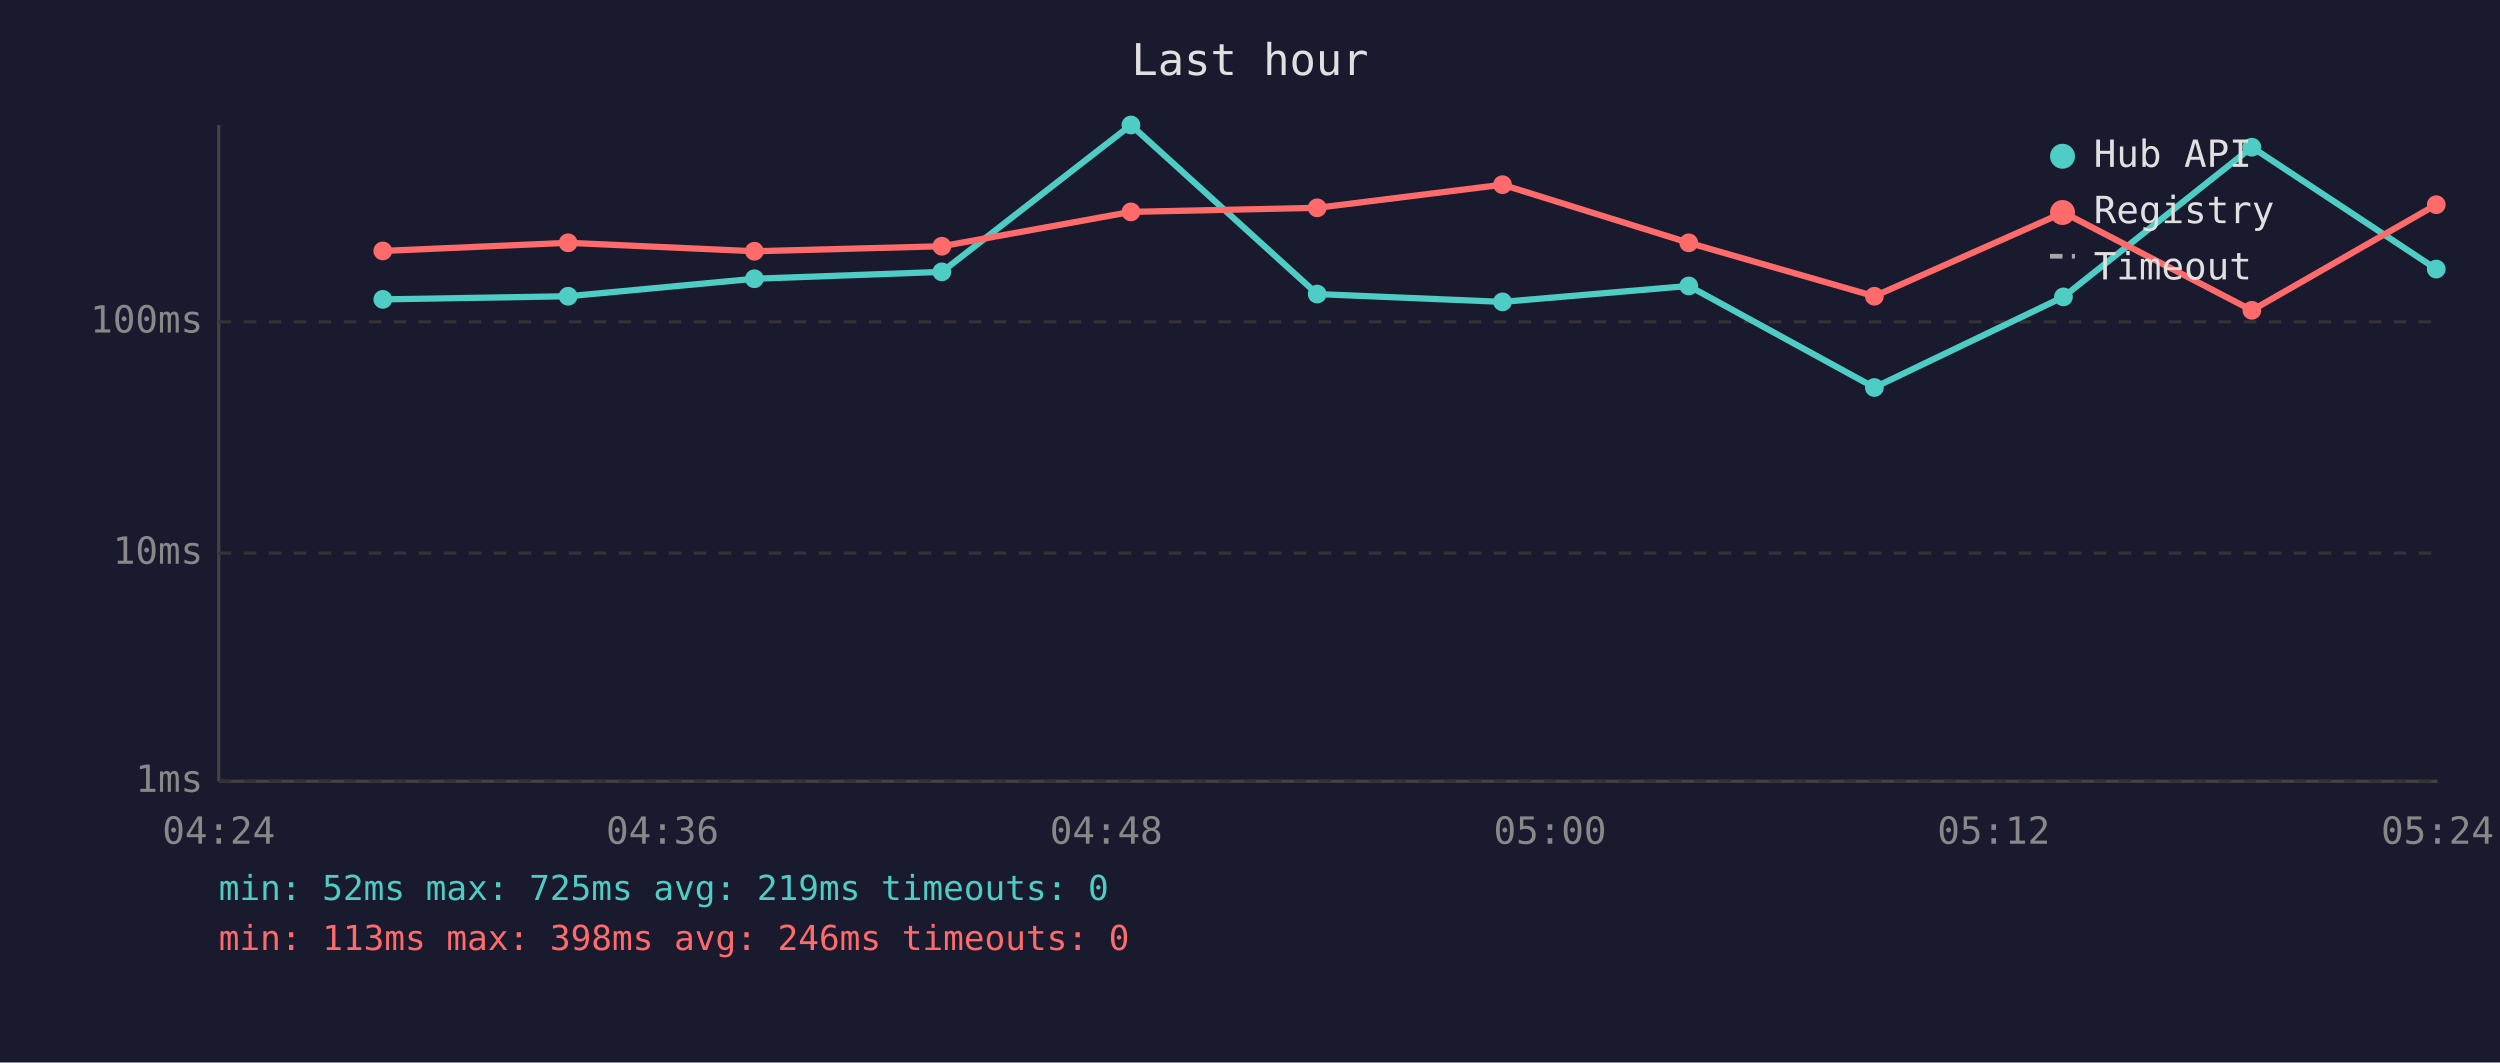
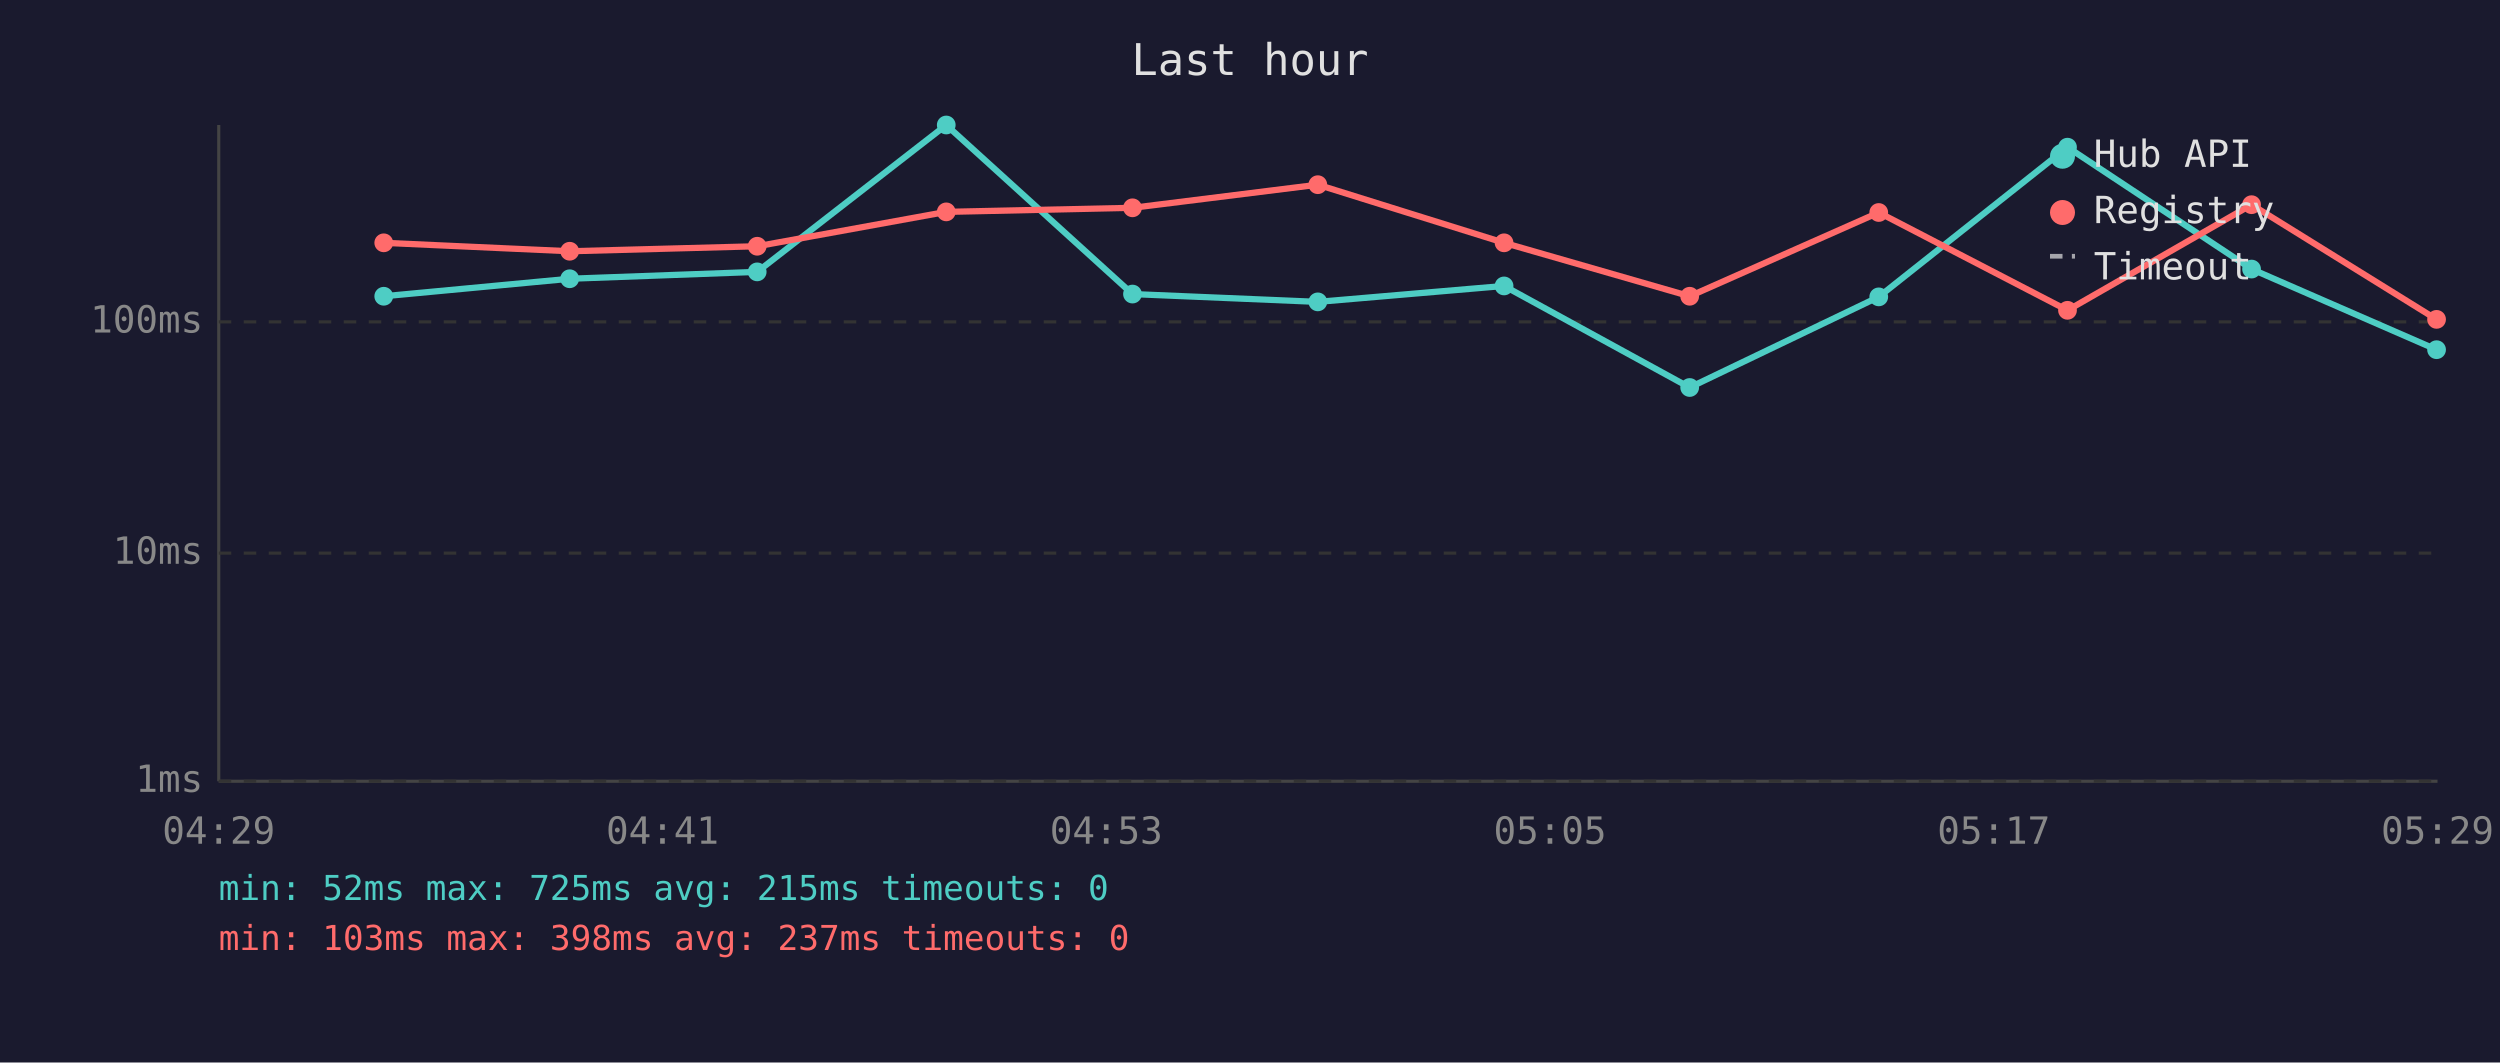
<svg xmlns="http://www.w3.org/2000/svg" viewBox="0 0 800 340" font-family="monospace" font-size="12">
  <rect width="800" height="340" fill="#1a1a2e" />
  <text x="400" y="24" fill="#e0e0e0" font-size="14" text-anchor="middle">Last hour</text>
  <line x1="70" y1="40" x2="70" y2="250" stroke="#444" stroke-width="1" />
  <line x1="70" y1="250" x2="780" y2="250" stroke="#444" stroke-width="1" />
  <line x1="70" y1="250" x2="780" y2="250" stroke="#333" stroke-width="1" stroke-dasharray="4" />
  <text x="65" y="250" fill="#888" text-anchor="end" dominant-baseline="middle">1ms</text>
  <line x1="70" y1="177" x2="780" y2="177" stroke="#333" stroke-width="1" stroke-dasharray="4" />
  <text x="65" y="177" fill="#888" text-anchor="end" dominant-baseline="middle">10ms</text>
  <line x1="70" y1="103" x2="780" y2="103" stroke="#333" stroke-width="1" stroke-dasharray="4" />
  <text x="65" y="103" fill="#888" text-anchor="end" dominant-baseline="middle">100ms</text>
-   <text x="70" y="270" fill="#888" text-anchor="middle">04:24</text>
-   <text x="212" y="270" fill="#888" text-anchor="middle">04:36</text>
-   <text x="354" y="270" fill="#888" text-anchor="middle">04:48</text>
-   <text x="496" y="270" fill="#888" text-anchor="middle">05:00</text>
-   <text x="638" y="270" fill="#888" text-anchor="middle">05:12</text>
-   <text x="780" y="270" fill="#888" text-anchor="middle">05:24</text>
-   <polyline points="122.5,95.8 181.8,94.8 241.4,89.2 301.4,87.0 361.9,40.0 421.5,94.1 480.8,96.6 540.4,91.5 599.8,124.0 660.3,95.0 720.6,47.1 779.6,86.1" fill="none" stroke="#4ecdc4" stroke-width="2" opacity="1" />
-   <circle cx="122.5" cy="95.8" r="3" fill="#4ecdc4" />
-   <circle cx="181.8" cy="94.8" r="3" fill="#4ecdc4" />
-   <circle cx="241.4" cy="89.2" r="3" fill="#4ecdc4" />
-   <circle cx="301.4" cy="87.0" r="3" fill="#4ecdc4" />
-   <circle cx="361.9" cy="40.0" r="3" fill="#4ecdc4" />
-   <circle cx="421.5" cy="94.1" r="3" fill="#4ecdc4" />
-   <circle cx="480.8" cy="96.6" r="3" fill="#4ecdc4" />
-   <circle cx="540.4" cy="91.5" r="3" fill="#4ecdc4" />
-   <circle cx="599.8" cy="124.0" r="3" fill="#4ecdc4" />
-   <circle cx="660.3" cy="95.0" r="3" fill="#4ecdc4" />
-   <circle cx="720.6" cy="47.1" r="3" fill="#4ecdc4" />
-   <circle cx="779.6" cy="86.1" r="3" fill="#4ecdc4" />
-   <polyline points="122.5,80.3 181.8,77.7 241.4,80.4 301.4,78.8 361.9,67.8 421.5,66.5 480.8,59.1 540.4,77.7 599.8,94.8 660.3,68.0 720.6,99.3 779.6,65.5" fill="none" stroke="#ff6b6b" stroke-width="2" opacity="1" />
-   <circle cx="122.5" cy="80.3" r="3" fill="#ff6b6b" />
-   <circle cx="181.8" cy="77.7" r="3" fill="#ff6b6b" />
-   <circle cx="241.4" cy="80.4" r="3" fill="#ff6b6b" />
-   <circle cx="301.4" cy="78.8" r="3" fill="#ff6b6b" />
-   <circle cx="361.9" cy="67.8" r="3" fill="#ff6b6b" />
-   <circle cx="421.5" cy="66.5" r="3" fill="#ff6b6b" />
-   <circle cx="480.8" cy="59.1" r="3" fill="#ff6b6b" />
-   <circle cx="540.4" cy="77.7" r="3" fill="#ff6b6b" />
-   <circle cx="599.8" cy="94.8" r="3" fill="#ff6b6b" />
-   <circle cx="660.3" cy="68.0" r="3" fill="#ff6b6b" />
-   <circle cx="720.6" cy="99.3" r="3" fill="#ff6b6b" />
-   <circle cx="779.6" cy="65.5" r="3" fill="#ff6b6b" />
+   <text x="70" y="270" fill="#888" text-anchor="middle">04:29</text>
+   <text x="212" y="270" fill="#888" text-anchor="middle">04:41</text>
+   <text x="354" y="270" fill="#888" text-anchor="middle">04:53</text>
+   <text x="496" y="270" fill="#888" text-anchor="middle">05:05</text>
+   <text x="638" y="270" fill="#888" text-anchor="middle">05:17</text>
+   <text x="780" y="270" fill="#888" text-anchor="middle">05:29</text>
+   <polyline points="122.8,94.8 182.3,89.2 242.3,87.0 302.8,40.0 362.4,94.1 421.7,96.6 481.3,91.5 540.7,124.0 601.2,95.0 661.6,47.1 720.5,86.1 779.7,111.9" fill="none" stroke="#4ecdc4" stroke-width="2" opacity="1" />
+   <circle cx="122.8" cy="94.8" r="3" fill="#4ecdc4" />
+   <circle cx="182.3" cy="89.2" r="3" fill="#4ecdc4" />
+   <circle cx="242.3" cy="87.0" r="3" fill="#4ecdc4" />
+   <circle cx="302.8" cy="40.0" r="3" fill="#4ecdc4" />
+   <circle cx="362.4" cy="94.1" r="3" fill="#4ecdc4" />
+   <circle cx="421.7" cy="96.6" r="3" fill="#4ecdc4" />
+   <circle cx="481.3" cy="91.5" r="3" fill="#4ecdc4" />
+   <circle cx="540.7" cy="124.0" r="3" fill="#4ecdc4" />
+   <circle cx="601.2" cy="95.0" r="3" fill="#4ecdc4" />
+   <circle cx="661.6" cy="47.1" r="3" fill="#4ecdc4" />
+   <circle cx="720.5" cy="86.1" r="3" fill="#4ecdc4" />
+   <circle cx="779.7" cy="111.9" r="3" fill="#4ecdc4" />
+   <polyline points="122.8,77.7 182.3,80.4 242.3,78.8 302.8,67.8 362.4,66.5 421.7,59.1 481.3,77.7 540.7,94.8 601.2,68.0 661.6,99.3 720.5,65.5 779.7,102.2" fill="none" stroke="#ff6b6b" stroke-width="2" opacity="1" />
+   <circle cx="122.8" cy="77.7" r="3" fill="#ff6b6b" />
+   <circle cx="182.3" cy="80.4" r="3" fill="#ff6b6b" />
+   <circle cx="242.3" cy="78.8" r="3" fill="#ff6b6b" />
+   <circle cx="302.8" cy="67.8" r="3" fill="#ff6b6b" />
+   <circle cx="362.4" cy="66.5" r="3" fill="#ff6b6b" />
+   <circle cx="421.7" cy="59.1" r="3" fill="#ff6b6b" />
+   <circle cx="481.3" cy="77.7" r="3" fill="#ff6b6b" />
+   <circle cx="540.7" cy="94.8" r="3" fill="#ff6b6b" />
+   <circle cx="601.2" cy="68.0" r="3" fill="#ff6b6b" />
+   <circle cx="661.6" cy="99.3" r="3" fill="#ff6b6b" />
+   <circle cx="720.5" cy="65.5" r="3" fill="#ff6b6b" />
+   <circle cx="779.7" cy="102.2" r="3" fill="#ff6b6b" />
  <circle cx="660" cy="50" r="4" fill="#4ecdc4" />
  <text x="670" y="50" fill="#e0e0e0" dominant-baseline="middle">Hub API</text>
  <circle cx="660" cy="68" r="4" fill="#ff6b6b" />
  <text x="670" y="68" fill="#e0e0e0" dominant-baseline="middle">Registry</text>
  <line x1="656" y1="82" x2="664" y2="82" stroke="#e0e0e0" stroke-width="1.5" stroke-dasharray="4,3" opacity="0.7" />
  <text x="670" y="86" fill="#e0e0e0" dominant-baseline="middle">Timeout</text>
-   <text x="70" y="288" fill="#4ecdc4" font-size="11">min: 52ms  max: 725ms  avg: 219ms  timeouts: 0</text>
-   <text x="70" y="304" fill="#ff6b6b" font-size="11">min: 113ms  max: 398ms  avg: 246ms  timeouts: 0</text>
+   <text x="70" y="288" fill="#4ecdc4" font-size="11">min: 52ms  max: 725ms  avg: 215ms  timeouts: 0</text>
+   <text x="70" y="304" fill="#ff6b6b" font-size="11">min: 103ms  max: 398ms  avg: 237ms  timeouts: 0</text>
</svg>
